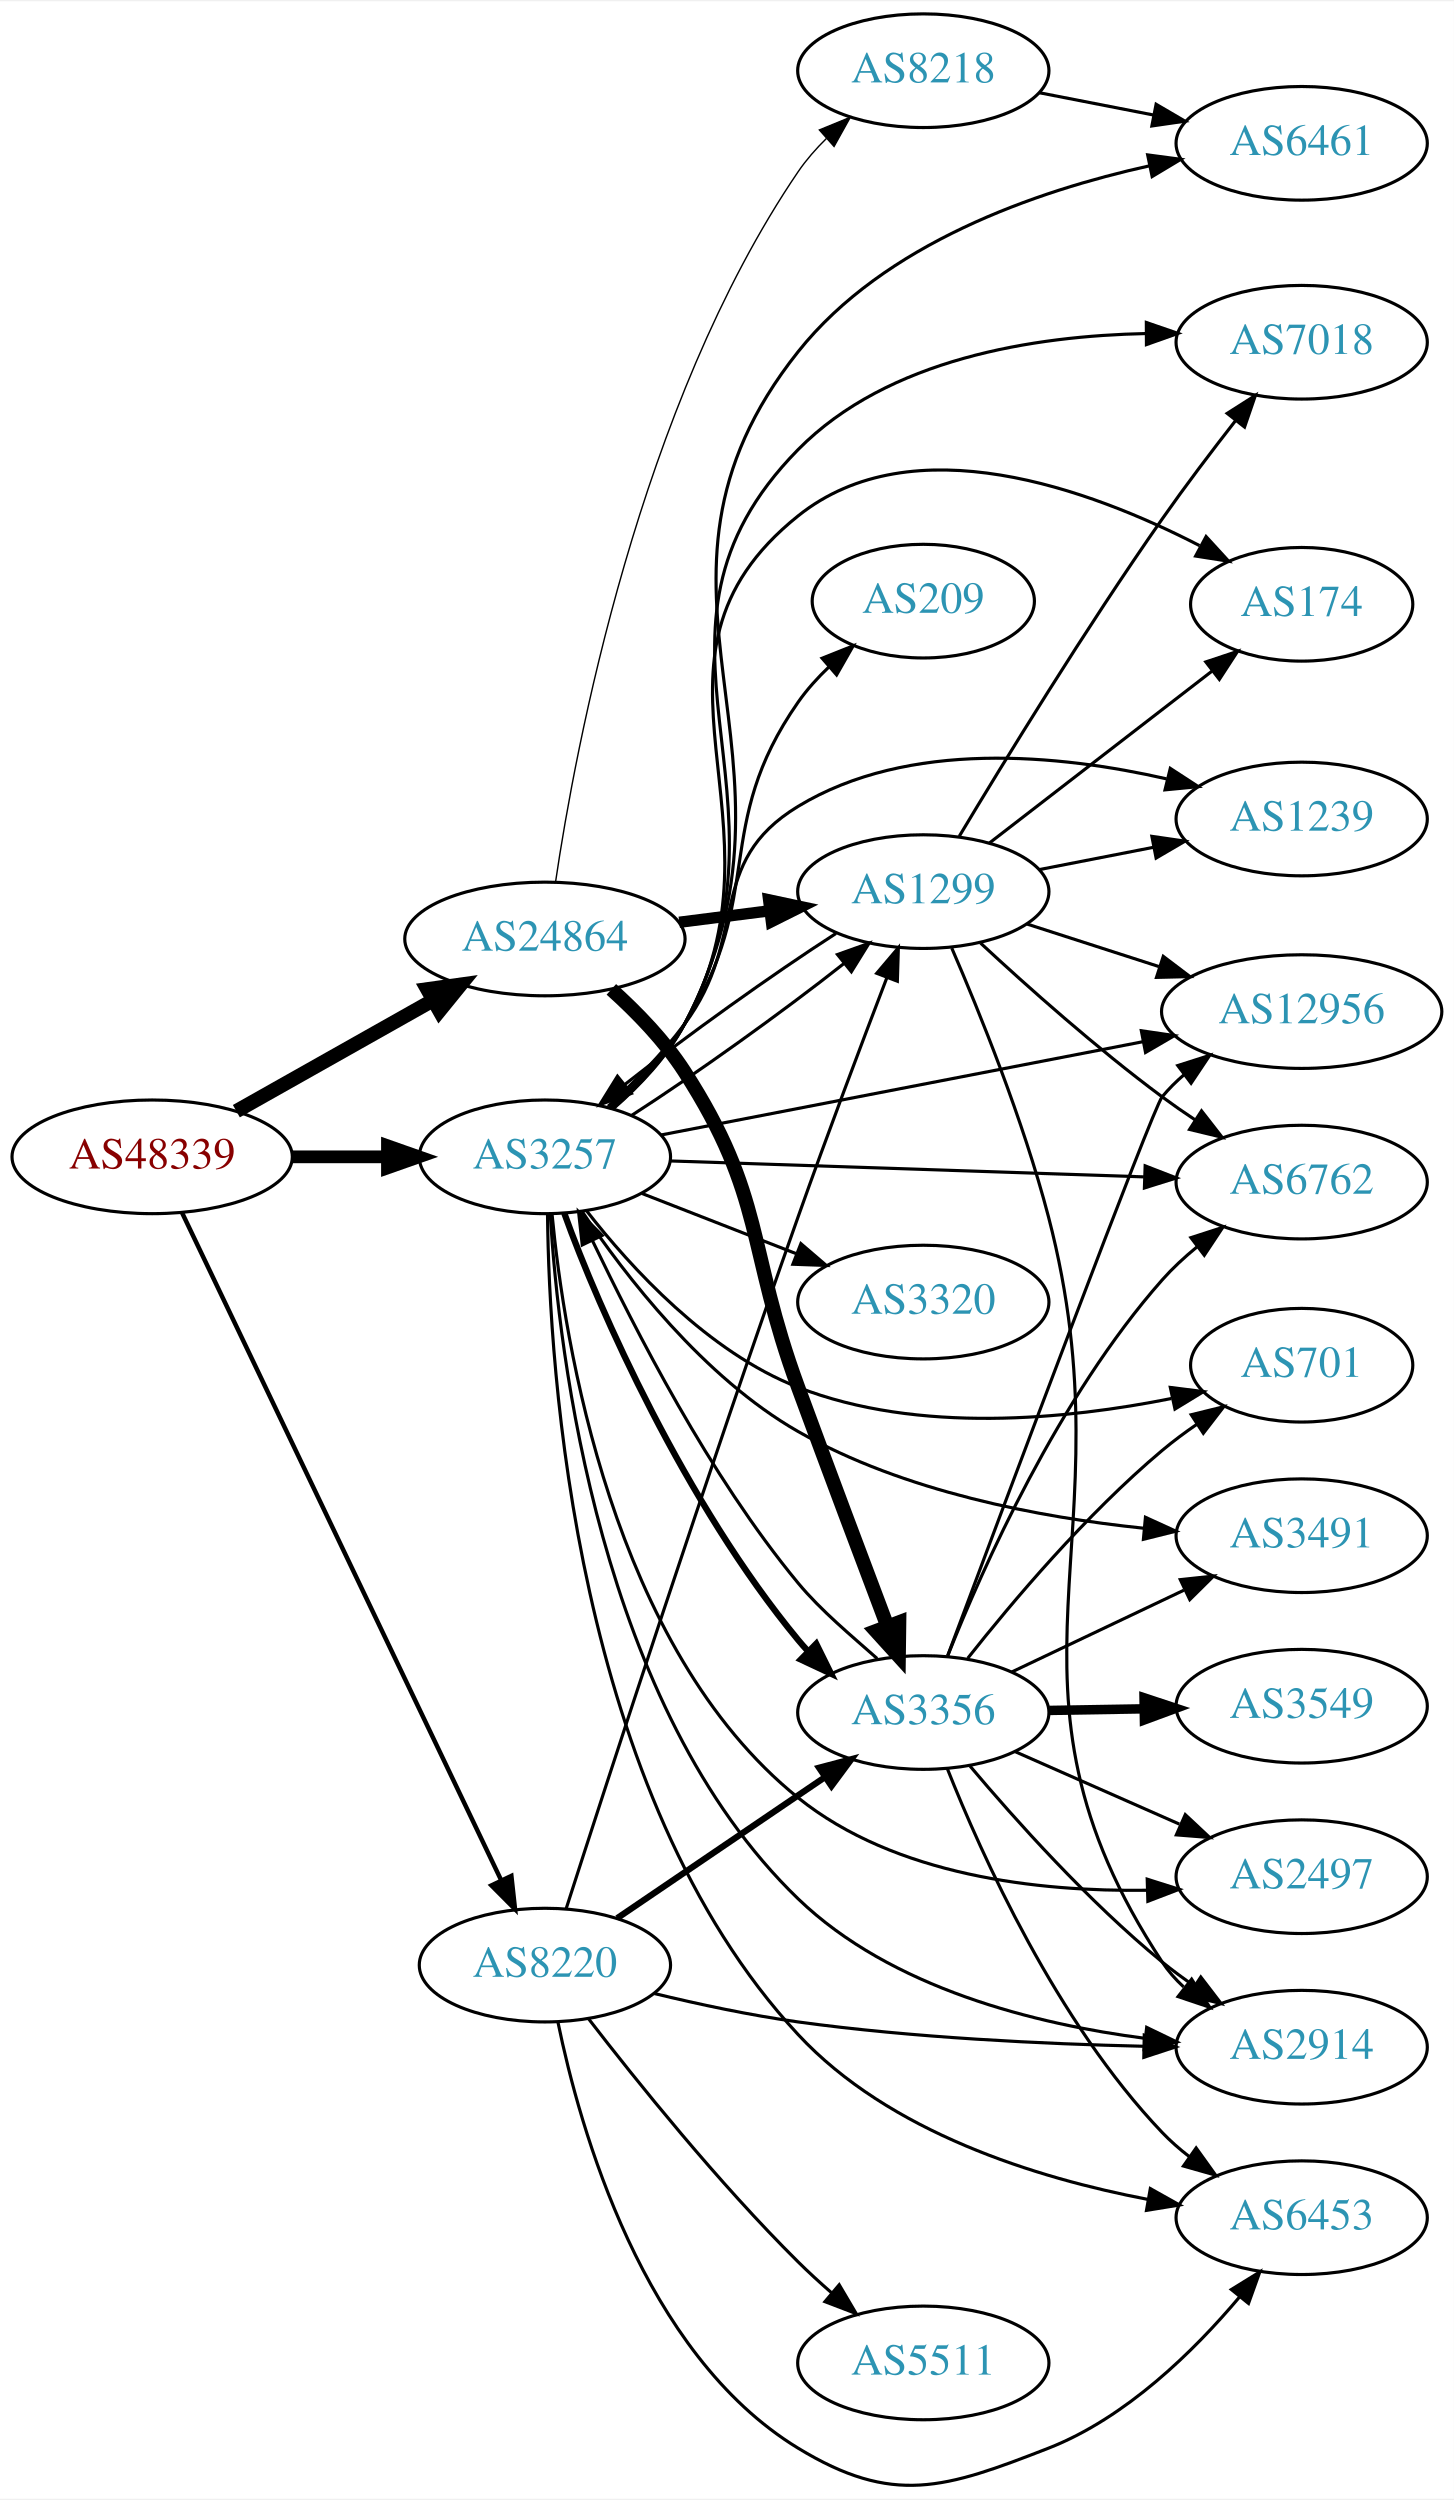
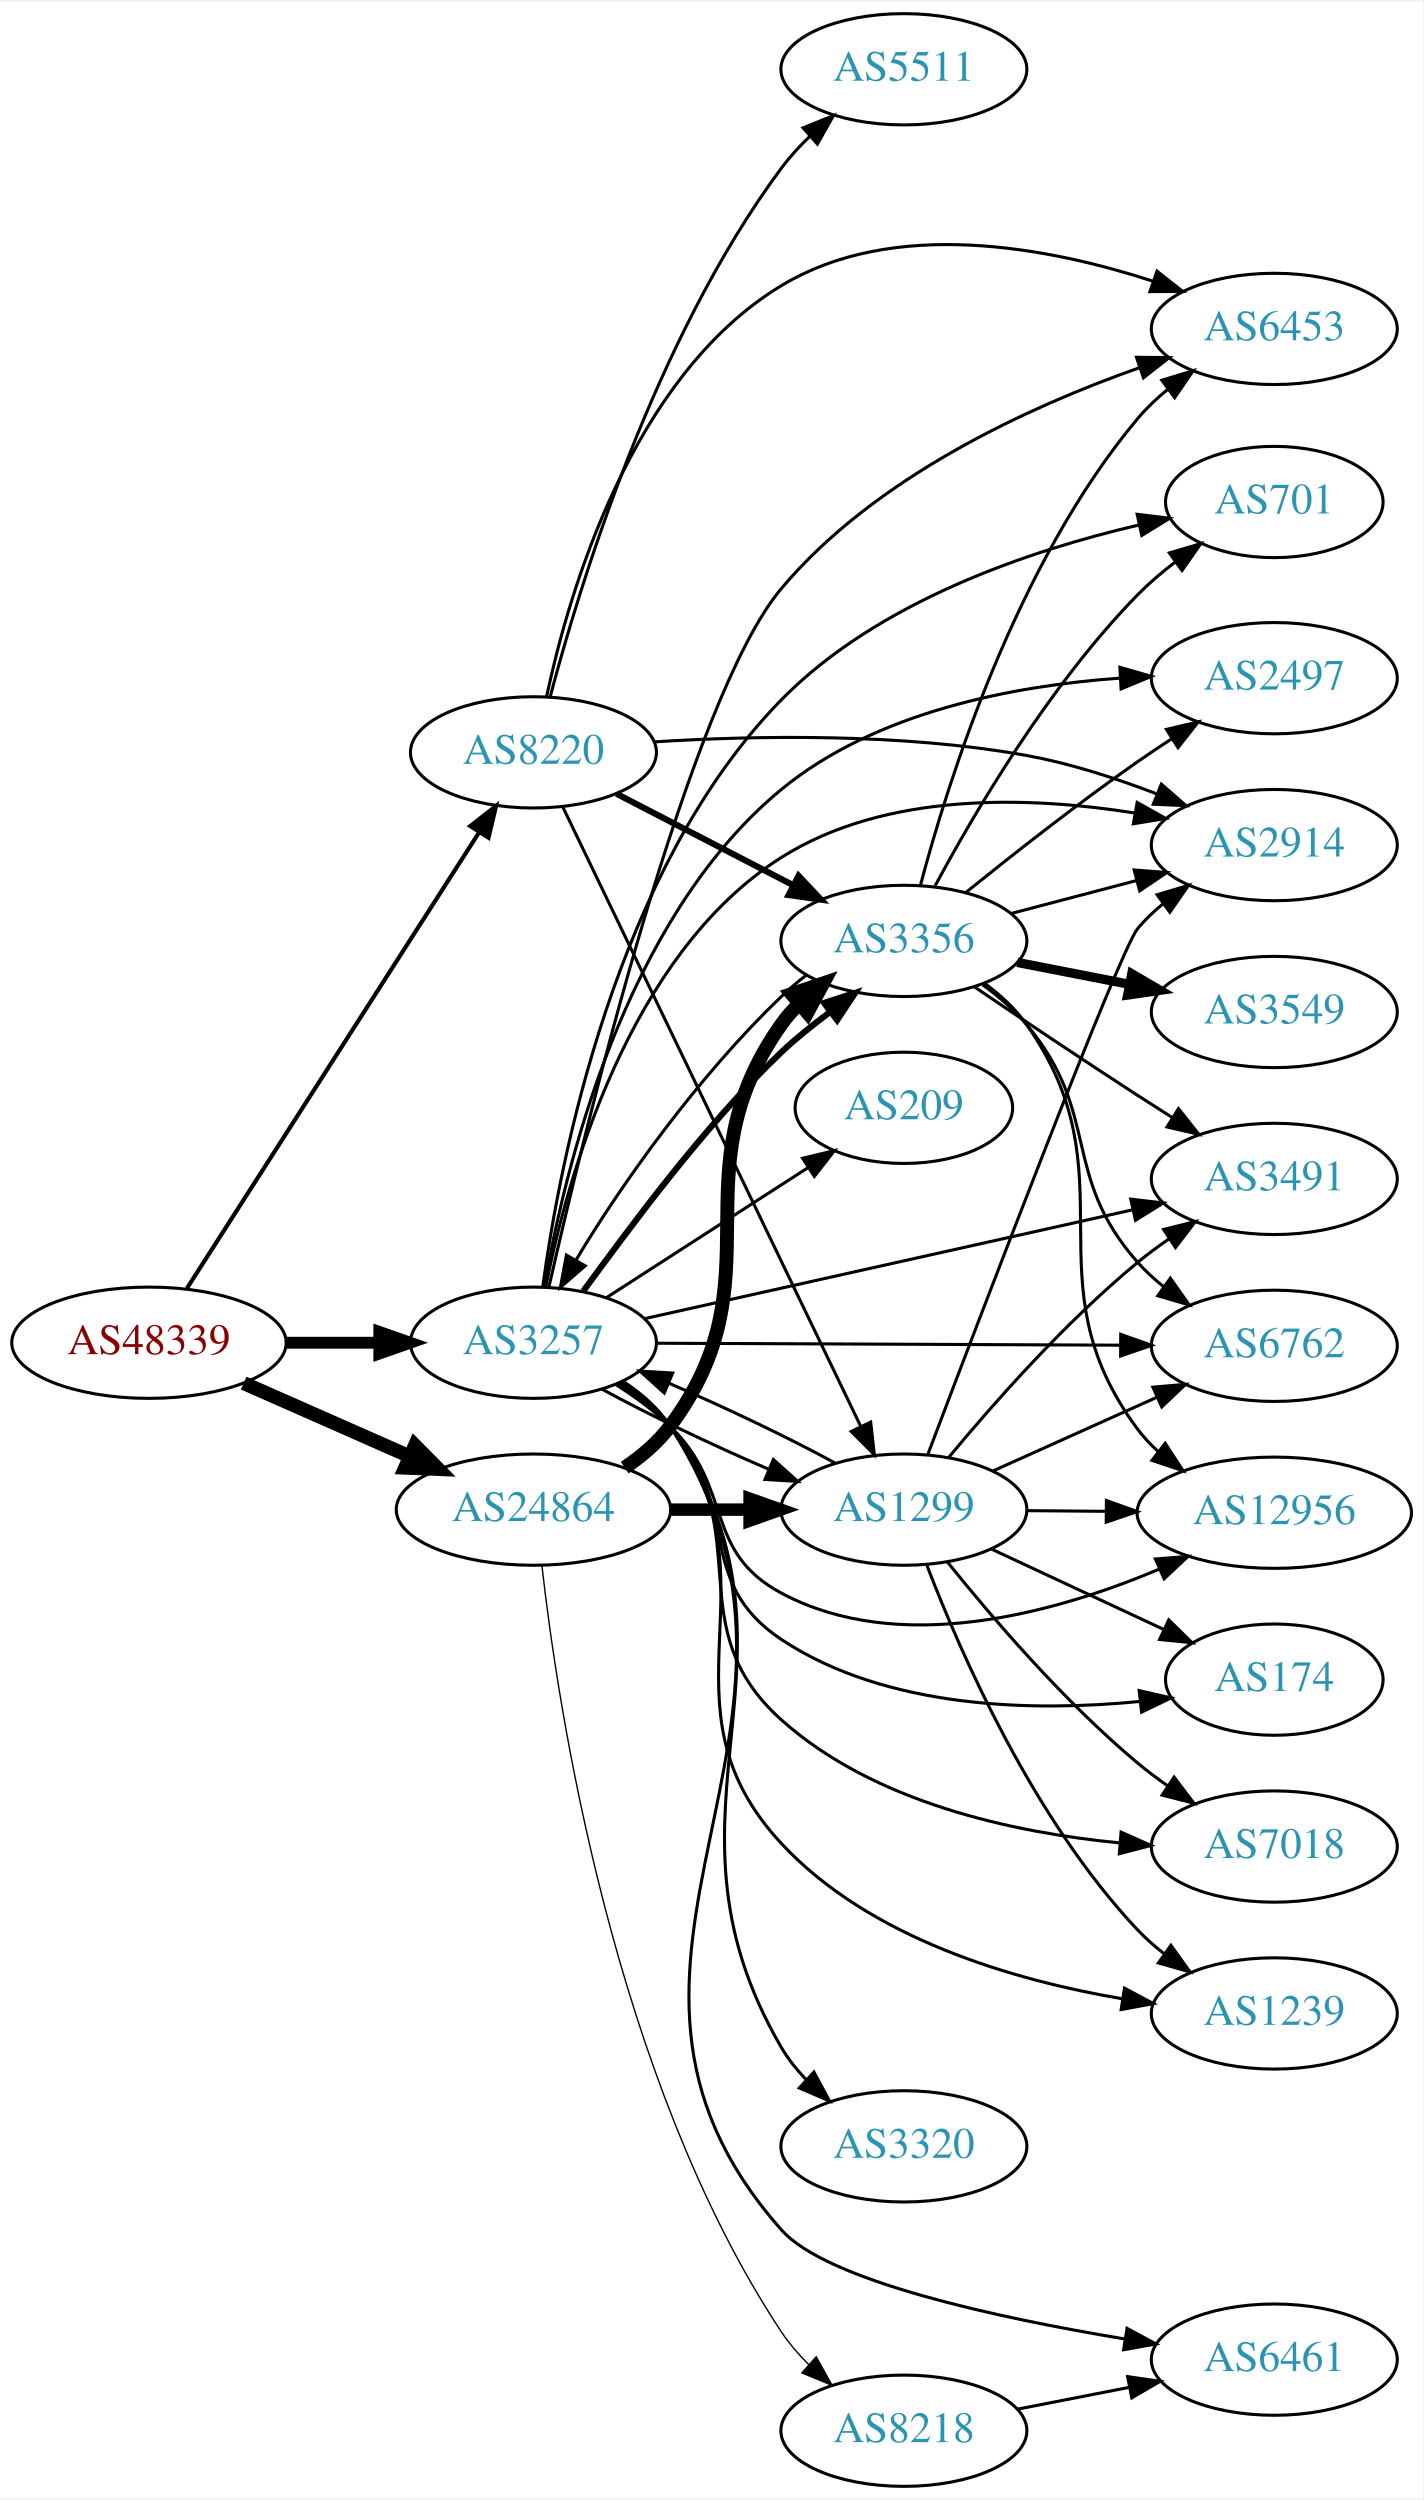
- <svg xmlns="http://www.w3.org/2000/svg" xmlns:xlink="http://www.w3.org/1999/xlink" width="460pt" height="791pt" viewBox="0.00 0.00 460.47 791.02">
-   <g id="graph0" class="graph" transform="scale(1 1) rotate(0) translate(4 787.02)">
-     <polygon fill="white" stroke="none" points="-4,4 -4,-787.02 456.469,-787.02 456.469,4 -4,4" />
+ <svg xmlns="http://www.w3.org/2000/svg" xmlns:xlink="http://www.w3.org/1999/xlink" width="460pt" height="808pt" viewBox="0.00 0.00 460.47 808.00">
+   <g id="graph0" class="graph" transform="scale(1 1) rotate(0) translate(4 804)">
+     <polygon fill="white" stroke="none" points="-4,4 -4,-804 456.469,-804 456.469,4 -4,4" />
    <g id="node1" class="node">
      <g id="a_node1">
        <a xlink:href="/asn/48339" xlink:title="AS48339 ~ Raiffeisen Rechenzentrum GmbH [AT]">
-           <ellipse fill="#ffffff" stroke="black" cx="44.196" cy="-421.02" rx="44.393" ry="18" />
-           <text text-anchor="middle" x="44.196" y="-417.32" font-family="Times,serif" font-size="14.00" fill="#880000">AS48339</text>
+           <ellipse fill="#ffffff" stroke="black" cx="44.196" cy="-370" rx="44.393" ry="18" />
+           <text text-anchor="middle" x="44.196" y="-366.3" font-family="Times,serif" font-size="14.00" fill="#880000">AS48339</text>
        </a>
      </g>
    </g>
    <g id="node2" class="node">
      <g id="a_node2">
        <a xlink:href="/asn/3257" xlink:title="AS3257 ~ GTT [DE]">
-           <ellipse fill="#ffffff" stroke="black" cx="168.588" cy="-421.02" rx="39.794" ry="18" />
-           <text text-anchor="middle" x="168.588" y="-417.32" font-family="Times,serif" font-size="14.00" fill="#2c94b3">AS3257</text>
+           <ellipse fill="#ffffff" stroke="black" cx="168.588" cy="-370" rx="39.794" ry="18" />
+           <text text-anchor="middle" x="168.588" y="-366.3" font-family="Times,serif" font-size="14.00" fill="#2c94b3">AS3257</text>
        </a>
      </g>
    </g>
    <g id="edge1" class="edge">
-       <path fill="none" stroke="black" stroke-width="4.026" d="M88.692,-421.02C98.381,-421.02 108.717,-421.02 118.61,-421.02" />
-       <polygon fill="black" stroke="black" stroke-width="4.026" points="118.713,-424.544 128.713,-421.02 118.713,-417.497 118.713,-424.544" />
+       <path fill="none" stroke="black" stroke-width="3.825" d="M88.692,-370C98.381,-370 108.717,-370 118.61,-370" />
+       <polygon fill="black" stroke="black" stroke-width="3.825" points="118.713,-373.5 128.713,-370 118.713,-366.5 118.713,-373.5" />
    </g>
    <g id="node3" class="node">
      <g id="a_node3">
        <a xlink:href="/asn/8220" xlink:title="AS8220 ~ COLT [GB]">
-           <ellipse fill="#ffffff" stroke="black" cx="168.588" cy="-165.02" rx="39.794" ry="18" />
-           <text text-anchor="middle" x="168.588" y="-161.32" font-family="Times,serif" font-size="14.00" fill="#2c94b3">AS8220</text>
+           <ellipse fill="#ffffff" stroke="black" cx="168.588" cy="-561" rx="39.794" ry="18" />
+           <text text-anchor="middle" x="168.588" y="-557.3" font-family="Times,serif" font-size="14.00" fill="#2c94b3">AS8220</text>
        </a>
      </g>
    </g>
    <g id="edge2" class="edge">
-       <path fill="none" stroke="black" stroke-width="1.421" d="M53.609,-403.424C74.658,-359.398 129.706,-244.256 154.796,-191.778" />
-       <polygon fill="black" stroke="black" stroke-width="1.421" points="157.961,-193.271 159.117,-182.739 151.646,-190.252 157.961,-193.271" />
+       <path fill="none" stroke="black" stroke-width="1.35" d="M56.491,-387.626C78.132,-421.398 125.532,-495.369 150.857,-534.89" />
+       <polygon fill="black" stroke="black" stroke-width="1.35" points="148.155,-537.161 156.497,-543.692 154.049,-533.384 148.155,-537.161" />
    </g>
    <g id="node4" class="node">
      <g id="a_node4">
        <a xlink:href="/asn/24864" xlink:title="AS24864 ~ Raiffeisen Informatik GmbH [AT]">
-           <ellipse fill="#ffffff" stroke="black" cx="168.588" cy="-490.02" rx="44.393" ry="18" />
-           <text text-anchor="middle" x="168.588" y="-486.32" font-family="Times,serif" font-size="14.00" fill="#2c94b3">AS24864</text>
+           <ellipse fill="#ffffff" stroke="black" cx="168.588" cy="-316" rx="44.393" ry="18" />
+           <text text-anchor="middle" x="168.588" y="-312.3" font-family="Times,serif" font-size="14.00" fill="#2c94b3">AS24864</text>
        </a>
      </g>
    </g>
    <g id="edge3" class="edge">
-       <path fill="none" stroke="black" stroke-width="4.5" d="M70.853,-435.485C88.968,-445.697 113.44,-459.494 133.237,-470.655" />
-       <polygon fill="black" stroke="black" stroke-width="4.5" points="131.32,-474.094 141.965,-475.575 135.187,-467.234 131.32,-474.094" />
+       <path fill="none" stroke="black" stroke-width="4.5" d="M74.824,-356.928C90.941,-349.817 111.081,-340.931 128.473,-333.258" />
+       <polygon fill="black" stroke="black" stroke-width="4.5" points="130.249,-336.778 137.809,-329.139 127.071,-329.573 130.249,-336.778" />
    </g>
    <g id="node5" class="node">
      <g id="a_node5">
-         <a xlink:href="/asn/174" xlink:title="AS174 ~ Cogent Communications [US]">
-           <ellipse fill="#ffffff" stroke="black" cx="408.273" cy="-596.02" rx="35.194" ry="18" />
-           <text text-anchor="middle" x="408.273" y="-592.32" font-family="Times,serif" font-size="14.00" fill="#2c94b3">AS174</text>
+         <a xlink:href="/asn/2914" xlink:title="AS2914 ~ NTT America, Inc. [US]">
+           <ellipse fill="#ffffff" stroke="black" cx="408.273" cy="-531" rx="39.794" ry="18" />
+           <text text-anchor="middle" x="408.273" y="-527.3" font-family="Times,serif" font-size="14.00" fill="#2c94b3">AS2914</text>
        </a>
      </g>
    </g>
    <g id="edge4" class="edge">
-       <path fill="none" stroke="black" d="M189.789,-436.231C198.086,-443.477 207.068,-452.795 212.784,-463.02 248.56,-527.023 191.56,-578.178 248.784,-624.02 285.062,-653.082 341.119,-632.549 375.929,-614.605" />
-       <polygon fill="black" stroke="black" points="377.994,-617.47 385.15,-609.657 374.683,-611.302 377.994,-617.47" />
+       <path fill="none" stroke="black" d="M172.572,-388.119C179.27,-422.253 199.003,-495.482 248.784,-527 282.61,-548.416 329.162,-546.787 363.059,-541.387" />
+       <polygon fill="black" stroke="black" points="363.902,-544.792 373.144,-539.611 362.689,-537.898 363.902,-544.792" />
    </g>
    <g id="node6" class="node">
      <g id="a_node6">
-         <a xlink:href="/asn/6762" xlink:title="AS6762 ~ TELECOM ITALIA SPARKLE S.p.A. [IT]">
-           <ellipse fill="#ffffff" stroke="black" cx="408.273" cy="-413.02" rx="39.794" ry="18" />
-           <text text-anchor="middle" x="408.273" y="-409.32" font-family="Times,serif" font-size="14.00" fill="#2c94b3">AS6762</text>
+         <a xlink:href="/asn/3491" xlink:title="AS3491 ~ PCCW Global, Inc. [US]">
+           <ellipse fill="#ffffff" stroke="black" cx="408.273" cy="-423" rx="39.794" ry="18" />
+           <text text-anchor="middle" x="408.273" y="-419.3" font-family="Times,serif" font-size="14.00" fill="#2c94b3">AS3491</text>
        </a>
      </g>
    </g>
    <g id="edge5" class="edge">
-       <path fill="none" stroke="black" d="M208.305,-419.717C249.224,-418.34 313.864,-416.164 358.298,-414.669" />
-       <polygon fill="black" stroke="black" points="358.696,-418.157 368.573,-414.323 358.461,-411.161 358.696,-418.157" />
+       <path fill="none" stroke="black" d="M204.404,-377.763C246.242,-387.092 316.524,-402.764 362.398,-412.993" />
+       <polygon fill="black" stroke="black" points="361.842,-416.455 372.364,-415.216 363.366,-409.623 361.842,-416.455" />
    </g>
    <g id="node7" class="node">
      <g id="a_node7">
-         <a xlink:href="/asn/6453" xlink:title="AS6453 ~ TATA COMMUNICATIONS (AMERICA) INC [US]">
-           <ellipse fill="#ffffff" stroke="black" cx="408.273" cy="-85.02" rx="39.794" ry="18" />
-           <text text-anchor="middle" x="408.273" y="-81.32" font-family="Times,serif" font-size="14.00" fill="#2c94b3">AS6453</text>
+         <a xlink:href="/asn/174" xlink:title="AS174 ~ Cogent Communications [US]">
+           <ellipse fill="#ffffff" stroke="black" cx="408.273" cy="-261" rx="35.194" ry="18" />
+           <text text-anchor="middle" x="408.273" y="-257.3" font-family="Times,serif" font-size="14.00" fill="#2c94b3">AS174</text>
        </a>
      </g>
    </g>
    <g id="edge6" class="edge">
-       <path fill="none" stroke="black" d="M169.41,-402.728C169.934,-353.914 178.07,-219.117 248.784,-143.02 277.557,-112.057 324.23,-97.573 359.493,-90.827" />
-       <polygon fill="black" stroke="black" points="360.334,-94.233 369.573,-89.047 359.117,-87.339 360.334,-94.233" />
+       <path fill="none" stroke="black" d="M195.953,-356.626C201.96,-352.778 207.98,-348.193 212.784,-343 236.274,-317.609 219.963,-293.126 248.784,-274 282.869,-251.381 330.592,-250.591 364.748,-253.938" />
+       <polygon fill="black" stroke="black" points="364.55,-257.438 374.882,-255.09 365.341,-250.482 364.55,-257.438" />
    </g>
    <g id="node8" class="node">
      <g id="a_node8">
-         <a xlink:href="/asn/3320" xlink:title="AS3320 ~ DTAG [DE]">
-           <ellipse fill="#ffffff" stroke="black" cx="288.431" cy="-375.02" rx="39.794" ry="18" />
-           <text text-anchor="middle" x="288.431" y="-371.32" font-family="Times,serif" font-size="14.00" fill="#2c94b3">AS3320</text>
+         <a xlink:href="/asn/7018" xlink:title="AS7018 ~ AT&amp;T Services, Inc. [US]">
+           <ellipse fill="#ffffff" stroke="black" cx="408.273" cy="-207" rx="39.794" ry="18" />
+           <text text-anchor="middle" x="408.273" y="-203.3" font-family="Times,serif" font-size="14.00" fill="#2c94b3">AS7018</text>
        </a>
      </g>
    </g>
    <g id="edge7" class="edge">
-       <path fill="none" stroke="black" d="M199.325,-409.413C214.119,-403.638 232.196,-396.581 248.118,-390.366" />
-       <polygon fill="black" stroke="black" points="249.661,-393.521 257.704,-386.624 247.115,-387 249.661,-393.521" />
+       <path fill="none" stroke="black" d="M196.402,-357.017C202.395,-353.157 208.296,-348.469 212.784,-343 241.427,-308.096 215.164,-278.139 248.784,-248 278.607,-221.265 323.622,-211.54 358.067,-208.199" />
+       <polygon fill="black" stroke="black" points="358.707,-211.659 368.389,-207.356 358.137,-204.682 358.707,-211.659" />
    </g>
    <g id="node9" class="node">
      <g id="a_node9">
-         <a xlink:href="/asn/1239" xlink:title="AS1239 ~ Sprint [US]">
-           <ellipse fill="#ffffff" stroke="black" cx="408.273" cy="-528.02" rx="39.794" ry="18" />
-           <text text-anchor="middle" x="408.273" y="-524.32" font-family="Times,serif" font-size="14.00" fill="#2c94b3">AS1239</text>
+         <a xlink:href="/asn/701" xlink:title="AS701 ~ UUNET [US]">
+           <ellipse fill="#ffffff" stroke="black" cx="408.273" cy="-642" rx="35.194" ry="18" />
+           <text text-anchor="middle" x="408.273" y="-638.3" font-family="Times,serif" font-size="14.00" fill="#2c94b3">AS701</text>
        </a>
      </g>
    </g>
    <g id="edge8" class="edge">
-       <path fill="none" stroke="black" d="M188.572,-437.019C196.644,-444.411 205.787,-453.625 212.784,-463.02 233.446,-490.761 219.205,-514.09 248.784,-532.02 283.767,-553.226 331.55,-548.461 365.479,-540.733" />
-       <polygon fill="black" stroke="black" points="366.657,-544.048 375.535,-538.265 364.989,-537.25 366.657,-544.048" />
+       <path fill="none" stroke="black" d="M171.613,-388.176C176.96,-427.86 194.958,-523.087 248.784,-578 279.979,-609.824 329.115,-626.335 364.408,-634.547" />
+       <polygon fill="black" stroke="black" points="363.907,-638.02 374.424,-636.743 365.406,-631.183 363.907,-638.02" />
    </g>
    <g id="node10" class="node">
      <g id="a_node10">
-         <a xlink:href="/asn/3491" xlink:title="AS3491 ~ PCCW Global, Inc. [US]">
-           <ellipse fill="#ffffff" stroke="black" cx="408.273" cy="-301.02" rx="39.794" ry="18" />
-           <text text-anchor="middle" x="408.273" y="-297.32" font-family="Times,serif" font-size="14.00" fill="#2c94b3">AS3491</text>
+         <a xlink:href="/asn/6461" xlink:title="AS6461 ~ Zayo Bandwidth [US]">
+           <ellipse fill="#ffffff" stroke="black" cx="408.273" cy="-41" rx="39.794" ry="18" />
+           <text text-anchor="middle" x="408.273" y="-37.3" font-family="Times,serif" font-size="14.00" fill="#2c94b3">AS6461</text>
        </a>
      </g>
    </g>
    <g id="edge9" class="edge">
-       <path fill="none" stroke="black" d="M180.425,-403.636C193.896,-383.569 218.808,-351.136 248.784,-334.02 282.26,-314.906 325.359,-306.801 358.161,-303.395" />
-       <polygon fill="black" stroke="black" points="358.788,-306.852 368.424,-302.446 358.144,-299.882 358.788,-306.852" />
+       <path fill="none" stroke="black" d="M197.758,-357.389C203.558,-353.557 209.034,-348.789 212.784,-343 276.214,-245.093 171.453,-170.344 248.784,-83 263.44,-66.447 318.663,-54.518 359.826,-47.697" />
+       <polygon fill="black" stroke="black" points="360.636,-51.112 369.956,-46.073 359.528,-44.2 360.636,-51.112" />
    </g>
    <g id="node11" class="node">
      <g id="a_node11">
-         <a xlink:href="/asn/2914" xlink:title="AS2914 ~ NTT America, Inc. [US]">
-           <ellipse fill="#ffffff" stroke="black" cx="408.273" cy="-139.02" rx="39.794" ry="18" />
-           <text text-anchor="middle" x="408.273" y="-135.32" font-family="Times,serif" font-size="14.00" fill="#2c94b3">AS2914</text>
+         <a xlink:href="/asn/209" xlink:title="AS209 ~ CenturyLink Communications, LLC [US]">
+           <ellipse fill="#ffffff" stroke="black" cx="288.431" cy="-446" rx="35.194" ry="18" />
+           <text text-anchor="middle" x="288.431" y="-442.3" font-family="Times,serif" font-size="14.00" fill="#2c94b3">AS209</text>
        </a>
      </g>
    </g>
    <g id="edge10" class="edge">
-       <path fill="none" stroke="black" d="M170.275,-402.773C172.931,-358.902 185.859,-246.674 248.784,-186.02 278.217,-157.65 323.963,-146.3 358.756,-141.813" />
-       <polygon fill="black" stroke="black" points="359.176,-145.288 368.714,-140.675 358.381,-138.333 359.176,-145.288" />
+       <path fill="none" stroke="black" d="M192.309,-384.654C210.836,-396.602 237.159,-413.579 257.42,-426.645" />
+       <polygon fill="black" stroke="black" points="255.67,-429.681 265.971,-432.16 259.464,-423.799 255.67,-429.681" />
    </g>
    <g id="node12" class="node">
      <g id="a_node12">
        <a xlink:href="/asn/2497" xlink:title="AS2497 ~ Internet Initiative Japan Inc. [JP]">
-           <ellipse fill="#ffffff" stroke="black" cx="408.273" cy="-193.02" rx="39.794" ry="18" />
-           <text text-anchor="middle" x="408.273" y="-189.32" font-family="Times,serif" font-size="14.00" fill="#2c94b3">AS2497</text>
+           <ellipse fill="#ffffff" stroke="black" cx="408.273" cy="-585" rx="39.794" ry="18" />
+           <text text-anchor="middle" x="408.273" y="-581.3" font-family="Times,serif" font-size="14.00" fill="#2c94b3">AS2497</text>
        </a>
      </g>
    </g>
    <g id="edge11" class="edge">
-       <path fill="none" stroke="black" d="M170.838,-402.938C174.659,-362.675 189.841,-265.456 248.784,-218.02 279.563,-193.251 324.883,-188.254 359.186,-188.723" />
-       <polygon fill="black" stroke="black" points="359.35,-192.229 369.449,-189.028 359.558,-185.232 359.35,-192.229" />
+       <path fill="none" stroke="black" d="M172.174,-388.191C178.356,-424.649 197.496,-506.773 248.784,-549 279.383,-574.193 324.12,-582.577 358.267,-585.014" />
+       <polygon fill="black" stroke="black" points="358.316,-588.523 368.497,-585.592 358.71,-581.534 358.316,-588.523" />
    </g>
    <g id="node13" class="node">
      <g id="a_node13">
-         <a xlink:href="/asn/6461" xlink:title="AS6461 ~ Zayo Bandwidth [US]">
-           <ellipse fill="#ffffff" stroke="black" cx="408.273" cy="-742.02" rx="39.794" ry="18" />
-           <text text-anchor="middle" x="408.273" y="-738.32" font-family="Times,serif" font-size="14.00" fill="#2c94b3">AS6461</text>
+         <a xlink:href="/asn/6453" xlink:title="AS6453 ~ TATA COMMUNICATIONS (AMERICA) INC [US]">
+           <ellipse fill="#ffffff" stroke="black" cx="408.273" cy="-698" rx="39.794" ry="18" />
+           <text text-anchor="middle" x="408.273" y="-694.3" font-family="Times,serif" font-size="14.00" fill="#2c94b3">AS6453</text>
        </a>
      </g>
    </g>
    <g id="edge12" class="edge">
-       <path fill="none" stroke="black" d="M190.494,-436.48C198.709,-443.646 207.436,-452.833 212.784,-463.02 257.412,-548.027 189.027,-600.875 248.784,-676.02 276.001,-710.245 324.073,-726.919 360.159,-734.917" />
-       <polygon fill="black" stroke="black" points="359.491,-738.353 369.992,-736.951 360.908,-731.498 359.491,-738.353" />
+       <path fill="none" stroke="black" d="M173.589,-388.05C185.007,-438.284 218.85,-578.363 248.784,-614 279.084,-650.073 328.918,-672.845 364.618,-685.44" />
+       <polygon fill="black" stroke="black" points="363.69,-688.821 374.285,-688.725 365.943,-682.193 363.69,-688.821" />
    </g>
    <g id="node14" class="node">
      <g id="a_node14">
-         <a xlink:href="/asn/7018" xlink:title="AS7018 ~ AT&amp;T Services, Inc. [US]">
-           <ellipse fill="#ffffff" stroke="black" cx="408.273" cy="-679.02" rx="39.794" ry="18" />
-           <text text-anchor="middle" x="408.273" y="-675.32" font-family="Times,serif" font-size="14.00" fill="#2c94b3">AS7018</text>
+         <a xlink:href="/asn/3320" xlink:title="AS3320 ~ DTAG [DE]">
+           <ellipse fill="#ffffff" stroke="black" cx="288.431" cy="-110" rx="39.794" ry="18" />
+           <text text-anchor="middle" x="288.431" y="-106.3" font-family="Times,serif" font-size="14.00" fill="#2c94b3">AS3320</text>
        </a>
      </g>
    </g>
    <g id="edge13" class="edge">
-       <path fill="none" stroke="black" d="M190.356,-436.554C198.548,-443.732 207.295,-452.909 212.784,-463.02 252.125,-535.487 190.949,-586.249 248.784,-645.02 277.17,-673.865 323.676,-681.032 358.987,-681.774" />
-       <polygon fill="black" stroke="black" points="359.073,-685.274 369.089,-681.82 359.105,-678.274 359.073,-685.274" />
+       <path fill="none" stroke="black" d="M197.592,-357.279C203.4,-353.452 208.92,-348.714 212.784,-343 263.63,-267.826 203.045,-220.386 248.784,-142 250.957,-138.276 253.735,-134.795 256.802,-131.604" />
+       <polygon fill="black" stroke="black" points="259.327,-134.038 264.336,-124.702 254.598,-128.876 259.327,-134.038" />
    </g>
    <g id="node15" class="node">
      <g id="a_node15">
-         <a xlink:href="/asn/12956" xlink:title="AS12956 ~ TELXIUS [ES]">
-           <ellipse fill="#ffffff" stroke="black" cx="408.273" cy="-467.02" rx="44.393" ry="18" />
-           <text text-anchor="middle" x="408.273" y="-463.32" font-family="Times,serif" font-size="14.00" fill="#2c94b3">AS12956</text>
+         <a xlink:href="/asn/6762" xlink:title="AS6762 ~ TELECOM ITALIA SPARKLE S.p.A. [IT]">
+           <ellipse fill="#ffffff" stroke="black" cx="408.273" cy="-369" rx="39.794" ry="18" />
+           <text text-anchor="middle" x="408.273" y="-365.3" font-family="Times,serif" font-size="14.00" fill="#2c94b3">AS6762</text>
        </a>
      </g>
    </g>
    <g id="edge14" class="edge">
-       <path fill="none" stroke="black" d="M205.429,-427.957C246.061,-435.82 312.546,-448.687 358.03,-457.49" />
-       <polygon fill="black" stroke="black" points="357.486,-460.95 367.969,-459.414 358.816,-454.077 357.486,-460.95" />
+       <path fill="none" stroke="black" d="M208.305,-369.837C249.224,-369.665 313.864,-369.393 358.298,-369.206" />
+       <polygon fill="black" stroke="black" points="358.588,-372.705 368.573,-369.163 358.558,-365.705 358.588,-372.705" />
    </g>
    <g id="node16" class="node">
      <g id="a_node16">
-         <a xlink:href="/asn/209" xlink:title="AS209 ~ CenturyLink Communications, LLC [US]">
-           <ellipse fill="#ffffff" stroke="black" cx="288.431" cy="-597.02" rx="35.194" ry="18" />
-           <text text-anchor="middle" x="288.431" y="-593.32" font-family="Times,serif" font-size="14.00" fill="#2c94b3">AS209</text>
+         <a xlink:href="/asn/3356" xlink:title="AS3356 ~ Level 3 Parent, LLC [US]">
+           <ellipse fill="#ffffff" stroke="black" cx="288.431" cy="-500" rx="39.794" ry="18" />
+           <text text-anchor="middle" x="288.431" y="-496.3" font-family="Times,serif" font-size="14.00" fill="#2c94b3">AS3356</text>
        </a>
      </g>
    </g>
    <g id="edge15" class="edge">
-       <path fill="none" stroke="black" d="M189.22,-436.572C197.411,-443.881 206.469,-453.153 212.784,-463.02 238.701,-503.51 221.274,-525.596 248.784,-565.02 251.566,-569.007 254.972,-572.777 258.598,-576.234" />
-       <polygon fill="black" stroke="black" points="256.376,-578.941 266.219,-582.862 260.97,-573.659 256.376,-578.941" />
+       <path fill="none" stroke="black" stroke-width="2" d="M184.753,-386.781C199.498,-406.762 223.341,-439.693 248.784,-464 253.522,-468.527 259.077,-472.863 264.474,-476.96" />
+       <polygon fill="black" stroke="black" stroke-width="2" points="262.604,-479.935 272.685,-483.195 266.837,-474.36 262.604,-479.935" />
    </g>
    <g id="node17" class="node">
      <g id="a_node17">
-         <a xlink:href="/asn/701" xlink:title="AS701 ~ UUNET [US]">
-           <ellipse fill="#ffffff" stroke="black" cx="408.273" cy="-355.02" rx="35.194" ry="18" />
-           <text text-anchor="middle" x="408.273" y="-351.32" font-family="Times,serif" font-size="14.00" fill="#2c94b3">AS701</text>
+         <a xlink:href="/asn/1239" xlink:title="AS1239 ~ Sprint [US]">
+           <ellipse fill="#ffffff" stroke="black" cx="408.273" cy="-153" rx="39.794" ry="18" />
+           <text text-anchor="middle" x="408.273" y="-149.3" font-family="Times,serif" font-size="14.00" fill="#2c94b3">AS1239</text>
        </a>
      </g>
    </g>
    <g id="edge16" class="edge">
-       <path fill="none" stroke="black" d="M181.854,-403.836C195.751,-385.999 220.219,-359.177 248.784,-348.02 286.865,-333.147 334.069,-337.875 367.014,-344.474" />
-       <polygon fill="black" stroke="black" points="366.667,-347.979 377.18,-346.66 368.139,-341.136 366.667,-347.979" />
+       <path fill="none" stroke="black" d="M196.804,-357.331C202.785,-353.461 208.58,-348.69 212.784,-343 249.688,-293.059 206.516,-253.491 248.784,-208 277.293,-177.317 323.784,-163.75 359.059,-157.752" />
+       <polygon fill="black" stroke="black" points="359.803,-161.179 369.149,-156.188 358.731,-154.261 359.803,-161.179" />
    </g>
    <g id="node18" class="node">
      <g id="a_node18">
-         <a xlink:href="/asn/3356" xlink:title="AS3356 ~ Level 3 Parent, LLC [US]">
-           <ellipse fill="#ffffff" stroke="black" cx="288.431" cy="-245.02" rx="39.794" ry="18" />
-           <text text-anchor="middle" x="288.431" y="-241.32" font-family="Times,serif" font-size="14.00" fill="#2c94b3">AS3356</text>
+         <a xlink:href="/asn/12956" xlink:title="AS12956 ~ TELXIUS [ES]">
+           <ellipse fill="#ffffff" stroke="black" cx="408.273" cy="-315" rx="44.393" ry="18" />
+           <text text-anchor="middle" x="408.273" y="-311.3" font-family="Times,serif" font-size="14.00" fill="#2c94b3">AS12956</text>
        </a>
      </g>
    </g>
    <g id="edge17" class="edge">
-       <path fill="none" stroke="black" stroke-width="2" d="M174.727,-403.139C185.655,-372.631 213.144,-311.114 248.784,-268.02 249.756,-266.846 250.775,-265.682 251.831,-264.536" />
-       <polygon fill="black" stroke="black" stroke-width="2" points="254.518,-266.804 259.216,-257.308 249.621,-261.802 254.518,-266.804" />
+       <path fill="none" stroke="black" d="M195.117,-356.538C201.28,-352.638 207.582,-348.052 212.784,-343 233.478,-322.906 223.353,-302.61 248.784,-289 287.046,-268.523 337.364,-282.554 370.937,-296.703" />
+       <polygon fill="black" stroke="black" points="369.8,-300.027 380.362,-300.863 372.627,-293.623 369.8,-300.027" />
    </g>
    <g id="node19" class="node">
      <g id="a_node19">
        <a xlink:href="/asn/1299" xlink:title="AS1299 ~ Telia Carrier [EU]">
-           <ellipse fill="#ffffff" stroke="black" cx="288.431" cy="-505.02" rx="39.794" ry="18" />
-           <text text-anchor="middle" x="288.431" y="-501.32" font-family="Times,serif" font-size="14.00" fill="#2c94b3">AS1299</text>
+           <ellipse fill="#ffffff" stroke="black" cx="288.431" cy="-316" rx="39.794" ry="18" />
+           <text text-anchor="middle" x="288.431" y="-312.3" font-family="Times,serif" font-size="14.00" fill="#2c94b3">AS1299</text>
        </a>
      </g>
    </g>
    <g id="edge18" class="edge">
-       <path fill="none" stroke="black" d="M196.034,-434.131C216.223,-447.119 243.807,-466.841 263.377,-482.31" />
-       <polygon fill="black" stroke="black" points="261.249,-485.09 271.229,-488.647 265.646,-479.643 261.249,-485.09" />
-     </g>
-     <g id="edge31" class="edge">
-       <path fill="none" stroke="black" d="M172.71,-146.973C179.602,-113.378 199.596,-41.947 248.784,-12.02 278.891,6.297 295.251,0.801 328.077,-12.02 352.626,-21.608 374.148,-42.765 388.536,-59.846" />
-       <polygon fill="black" stroke="black" points="385.994,-62.268 395.008,-67.836 391.433,-57.862 385.994,-62.268" />
+       <path fill="none" stroke="black" d="M190.656,-355.03C205.652,-346.818 226.321,-336.946 244.708,-329.059" />
+       <polygon fill="black" stroke="black" points="246.202,-332.228 254.073,-325.136 243.497,-325.772 246.202,-332.228" />
+     </g>
+     <g id="edge32" class="edge">
+       <path fill="none" stroke="black" d="M207.713,-564.4C240.028,-566.418 287.46,-567.335 328.077,-560 342.2,-557.45 357.118,-552.601 370.152,-547.588" />
+       <polygon fill="black" stroke="black" points="371.728,-550.727 379.707,-543.758 369.123,-544.23 371.728,-550.727" />
+     </g>
+     <g id="edge28" class="edge">
+       <path fill="none" stroke="black" d="M172.844,-579.079C179.919,-612.357 200.149,-682.59 248.784,-712 285.142,-733.986 335.026,-724.497 369.056,-713.42" />
+       <polygon fill="black" stroke="black" points="370.325,-716.685 378.642,-710.121 368.047,-710.065 370.325,-716.685" />
+     </g>
+     <g id="edge30" class="edge">
+       <path fill="none" stroke="black" stroke-width="2" d="M195.449,-547.613C212.258,-538.913 234.373,-527.465 252.706,-517.975" />
+       <polygon fill="black" stroke="black" stroke-width="2" points="254.358,-521.061 261.63,-513.355 251.14,-514.844 254.358,-521.061" />
    </g>
    <g id="edge29" class="edge">
-       <path fill="none" stroke="black" d="M203.266,-156.013C217.247,-152.628 233.699,-149.099 248.784,-147.02 285.197,-142.002 326.704,-140.041 358.104,-139.315" />
-       <polygon fill="black" stroke="black" points="358.414,-142.809 368.343,-139.113 358.276,-135.811 358.414,-142.809" />
-     </g>
-     <g id="edge28" class="edge">
-       <path fill="none" stroke="black" stroke-width="2" d="M191.477,-179.88C209.998,-192.453 236.728,-210.599 257.274,-224.548" />
-       <polygon fill="black" stroke="black" stroke-width="2" points="255.419,-227.519 265.659,-230.24 259.351,-221.728 255.419,-227.519" />
-     </g>
-     <g id="edge32" class="edge">
-       <path fill="none" stroke="black" d="M175.328,-182.935C188.082,-222.576 219.935,-320.653 248.784,-402.02 257.944,-427.855 268.98,-457.094 276.909,-477.802" />
-       <polygon fill="black" stroke="black" points="273.677,-479.149 280.53,-487.23 280.212,-476.639 273.677,-479.149" />
+       <path fill="none" stroke="black" d="M178.063,-543.38C198.398,-501.104 250.067,-393.682 274.391,-343.11" />
+       <polygon fill="black" stroke="black" points="277.694,-344.318 278.874,-333.789 271.386,-341.284 277.694,-344.318" />
    </g>
    <g id="node21" class="node">
      <g id="a_node21">
        <a xlink:href="/asn/5511" xlink:title="AS5511 ~ Orange S.A. [FR]">
-           <ellipse fill="#ffffff" stroke="black" cx="288.431" cy="-39.02" rx="39.794" ry="18" />
-           <text text-anchor="middle" x="288.431" y="-35.32" font-family="Times,serif" font-size="14.00" fill="#2c94b3">AS5511</text>
-         </a>
-       </g>
-     </g>
-     <g id="edge30" class="edge">
-       <path fill="none" stroke="black" d="M182.473,-147.934C197.486,-128.469 223.478,-96.112 248.784,-71.02 252.074,-67.758 255.666,-64.47 259.291,-61.308" />
-       <polygon fill="black" stroke="black" points="261.797,-63.773 267.177,-54.645 257.28,-58.425 261.797,-63.773" />
+           <ellipse fill="#ffffff" stroke="black" cx="288.431" cy="-782" rx="39.794" ry="18" />
+           <text text-anchor="middle" x="288.431" y="-778.3" font-family="Times,serif" font-size="14.00" fill="#2c94b3">AS5511</text>
+         </a>
+       </g>
+     </g>
+     <g id="edge31" class="edge">
+       <path fill="none" stroke="black" d="M173.969,-578.858C183.267,-614.194 207.571,-694.415 248.784,-750 251.484,-753.641 254.682,-757.124 258.066,-760.362" />
+       <polygon fill="black" stroke="black" points="255.825,-763.052 265.645,-767.028 260.448,-757.796 255.825,-763.052" />
+     </g>
+     <g id="edge33" class="edge">
+       <path fill="none" stroke="black" stroke-width="4.5" d="M198.108,-329.584C203.609,-333.287 208.87,-337.755 212.784,-343 248.643,-391.046 214.167,-424.052 248.784,-473 250.468,-475.381 252.431,-477.621 254.564,-479.715" />
+       <polygon fill="black" stroke="black" stroke-width="4.5" points="252.128,-482.812 262.307,-486.258 257.21,-476.797 252.128,-482.812" />
    </g>
    <g id="edge34" class="edge">
-       <path fill="none" stroke="black" stroke-width="4.5" d="M189.63,-474.057C197.699,-466.806 206.551,-457.692 212.784,-448.02 238.374,-408.315 232.487,-392.357 248.784,-348.02 258.241,-322.293 269.241,-293.041 277.081,-272.301" />
-       <polygon fill="black" stroke="black" stroke-width="4.5" points="280.799,-273.603 280.656,-262.857 273.433,-270.815 280.799,-273.603" />
-     </g>
-     <g id="edge33" class="edge">
-       <path fill="none" stroke="black" stroke-width="3.6" d="M211.135,-495.309C220.381,-496.486 230.254,-497.742 239.725,-498.948" />
-       <polygon fill="black" stroke="black" stroke-width="3.6" points="239.435,-502.439 249.797,-500.23 240.319,-495.495 239.435,-502.439" />
+       <path fill="none" stroke="black" stroke-width="4.05" d="M212.799,-316C221.112,-316 229.875,-316 238.357,-316" />
+       <polygon fill="black" stroke="black" stroke-width="4.05" points="238.516,-319.544 248.516,-316 238.516,-312.456 238.516,-319.544" />
    </g>
    <g id="node22" class="node">
      <g id="a_node22">
        <a xlink:href="/asn/8218" xlink:title="AS8218 ~ legacy Neotelecoms [FR]">
-           <ellipse fill="#ffffff" stroke="black" cx="288.431" cy="-765.02" rx="39.794" ry="18" />
-           <text text-anchor="middle" x="288.431" y="-761.32" font-family="Times,serif" font-size="14.00" fill="#2c94b3">AS8218</text>
+           <ellipse fill="#ffffff" stroke="black" cx="288.431" cy="-18" rx="39.794" ry="18" />
+           <text text-anchor="middle" x="288.431" y="-14.3" font-family="Times,serif" font-size="14.00" fill="#2c94b3">AS8218</text>
        </a>
      </g>
    </g>
    <g id="edge35" class="edge">
-       <path fill="none" stroke="black" stroke-width="0.45" d="M171.946,-508.002C178.214,-550.454 198.388,-658.9 248.784,-733.02 251.333,-736.768 254.442,-740.315 257.778,-743.587" />
-       <polygon fill="black" stroke="black" stroke-width="0.45" points="255.515,-746.258 265.316,-750.283 260.164,-741.025 255.515,-746.258" />
+       <path fill="none" stroke="black" stroke-width="0.45" d="M171.315,-298.015C176.379,-252.81 194.431,-132.189 248.784,-50 251.284,-46.219 254.365,-42.654 257.686,-39.372" />
+       <polygon fill="black" stroke="black" stroke-width="0.45" points="260.073,-41.933 265.21,-32.667 255.416,-36.707 260.073,-41.933" />
+     </g>
+     <g id="edge27" class="edge">
+       <path fill="none" stroke="black" d="M256.774,-488.88C253.98,-486.697 251.27,-484.375 248.784,-482 221.884,-456.301 196.774,-420.964 182.312,-396.667" />
+       <polygon fill="black" stroke="black" points="185.319,-394.875 177.309,-387.939 179.246,-398.356 185.319,-394.875" />
+     </g>
+     <g id="edge24" class="edge">
+       <path fill="none" stroke="black" d="M323.2,-508.883C335.774,-512.191 350.229,-515.994 363.567,-519.502" />
+       <polygon fill="black" stroke="black" points="362.938,-522.956 373.499,-522.115 364.719,-516.186 362.938,-522.956" />
    </g>
    <g id="edge20" class="edge">
-       <path fill="none" stroke="black" d="M273.805,-262.125C265.855,-269.178 256.001,-277.294 248.784,-286.02 220.522,-320.194 197.384,-365.953 183.567,-394.618" />
-       <polygon fill="black" stroke="black" points="180.408,-393.111 179.245,-403.642 186.721,-396.135 180.408,-393.111" />
+       <path fill="none" stroke="black" d="M311.195,-485.159C326.021,-475.114 346.137,-461.611 364.077,-450 367.669,-447.675 371.446,-445.265 375.209,-442.885" />
+       <polygon fill="black" stroke="black" points="377.27,-445.724 383.874,-437.439 373.544,-439.797 377.27,-445.724" />
+     </g>
+     <g id="edge25" class="edge">
+       <path fill="none" stroke="black" d="M298.52,-517.775C311.073,-541.19 335.44,-582.809 364.077,-612 367.74,-615.733 371.926,-619.298 376.218,-622.583" />
+       <polygon fill="black" stroke="black" points="374.329,-625.535 384.493,-628.524 378.412,-619.849 374.329,-625.535" />
+     </g>
+     <g id="edge26" class="edge">
+       <path fill="none" stroke="black" d="M308.358,-515.572C323.21,-527.578 344.567,-544.375 364.077,-558 367.585,-560.449 371.309,-562.937 375.043,-565.361" />
+       <polygon fill="black" stroke="black" points="373.36,-568.439 383.676,-570.855 377.118,-562.533 373.36,-568.439" />
+     </g>
+     <g id="edge21" class="edge">
+       <path fill="none" stroke="black" d="M293.811,-518.073C302.537,-551.086 324.717,-622.054 364.077,-669 366.963,-672.441 370.357,-675.64 373.953,-678.56" />
+       <polygon fill="black" stroke="black" points="371.898,-681.394 382.029,-684.494 376.043,-675.753 371.898,-681.394" />
    </g>
    <g id="edge22" class="edge">
-       <path fill="none" stroke="black" d="M296.173,-263.025C307.216,-290.828 331.259,-344.873 364.077,-382.02 367.343,-385.717 371.128,-389.221 375.072,-392.452" />
-       <polygon fill="black" stroke="black" points="373.195,-395.421 383.278,-398.674 377.425,-389.843 373.195,-395.421" />
-     </g>
-     <g id="edge24" class="edge">
-       <path fill="none" stroke="black" d="M296.02,-227.297C306.859,-199.98 330.632,-147.083 364.077,-112.02 366.672,-109.301 369.595,-106.74 372.667,-104.36" />
-       <polygon fill="black" stroke="black" points="374.845,-107.108 381.02,-98.499 370.824,-101.377 374.845,-107.108" />
-     </g>
-     <g id="edge21" class="edge">
-       <path fill="none" stroke="black" d="M316.466,-257.868C332.634,-265.551 353.387,-275.413 370.97,-283.769" />
-       <polygon fill="black" stroke="black" points="369.829,-287.102 380.364,-288.233 372.834,-280.779 369.829,-287.102" />
-     </g>
-     <g id="edge25" class="edge">
-       <path fill="none" stroke="black" d="M303.195,-228.094C317.4,-211.226 340.719,-185.149 364.077,-166.02 367.31,-163.373 370.821,-160.783 374.398,-158.319" />
-       <polygon fill="black" stroke="black" points="376.319,-161.245 382.761,-152.833 372.48,-155.392 376.319,-161.245" />
+       <path fill="none" stroke="black" d="M313.944,-485.787C319.042,-482.075 324.074,-477.761 328.077,-473 352.39,-444.086 339.033,-424.283 364.077,-396 366.569,-393.186 369.424,-390.562 372.453,-388.143" />
+       <polygon fill="black" stroke="black" points="374.638,-390.884 380.747,-382.227 370.573,-385.185 374.638,-390.884" />
    </g>
    <g id="edge23" class="edge">
-       <path fill="none" stroke="black" d="M317.358,-232.697C332.947,-225.818 352.583,-217.153 369.525,-209.677" />
-       <polygon fill="black" stroke="black" points="371.403,-212.675 379.138,-205.435 368.577,-206.27 371.403,-212.675" />
-     </g>
-     <g id="edge26" class="edge">
-       <path fill="none" stroke="black" d="M296.132,-262.975C313.903,-310.533 361.089,-436.391 364.077,-440.02 366.157,-442.546 368.538,-444.906 371.09,-447.095" />
-       <polygon fill="black" stroke="black" points="369.032,-449.927 379.127,-453.145 373.242,-444.334 369.032,-449.927" />
-     </g>
-     <g id="edge27" class="edge">
-       <path fill="none" stroke="black" d="M302.508,-262.208C316.528,-279.956 340.034,-307.831 364.077,-328.02 367.523,-330.914 371.305,-333.723 375.154,-336.368" />
-       <polygon fill="black" stroke="black" points="373.293,-339.333 383.581,-341.864 377.117,-333.47 373.293,-339.333" />
+       <path fill="none" stroke="black" d="M314.562,-486.264C319.627,-482.526 324.49,-478.082 328.077,-473 362.894,-423.668 328.01,-390.425 364.077,-342 366.032,-339.376 368.324,-336.946 370.815,-334.709" />
+       <polygon fill="black" stroke="black" points="372.975,-337.463 378.746,-328.578 368.694,-331.925 372.975,-337.463" />
    </g>
    <g id="node20" class="node">
      <g id="a_node20">
        <a xlink:href="/asn/3549" xlink:title="AS3549 ~ Level 3 Parent, LLC [US]">
-           <ellipse fill="#ffffff" stroke="black" cx="408.273" cy="-247.02" rx="39.794" ry="18" />
-           <text text-anchor="middle" x="408.273" y="-243.32" font-family="Times,serif" font-size="14.00" fill="#2c94b3">AS3549</text>
+           <ellipse fill="#ffffff" stroke="black" cx="408.273" cy="-477" rx="39.794" ry="18" />
+           <text text-anchor="middle" x="408.273" y="-473.3" font-family="Times,serif" font-size="14.00" fill="#2c94b3">AS3549</text>
        </a>
      </g>
    </g>
    <g id="edge19" class="edge">
-       <path fill="none" stroke="black" stroke-width="3" d="M328.343,-245.681C337.897,-245.843 348.246,-246.019 358.209,-246.188" />
-       <polygon fill="black" stroke="black" stroke-width="3" points="358.344,-249.69 368.402,-246.361 358.462,-242.691 358.344,-249.69" />
+       <path fill="none" stroke="black" stroke-width="3" d="M325.107,-493.037C336.539,-490.806 349.361,-488.303 361.414,-485.951" />
+       <polygon fill="black" stroke="black" stroke-width="3" points="362.167,-489.37 371.311,-484.019 360.826,-482.499 362.167,-489.37" />
+     </g>
+     <g id="edge41" class="edge">
+       <path fill="none" stroke="black" d="M266.154,-331.084C251.189,-339.266 230.65,-349.073 212.36,-356.92" />
+       <polygon fill="black" stroke="black" points="210.912,-353.732 203.042,-360.825 213.618,-360.188 210.912,-353.732" />
+     </g>
+     <g id="edge40" class="edge">
+       <path fill="none" stroke="black" d="M296.198,-333.919C313.48,-379.553 358.286,-497.055 364.077,-504 366.484,-506.887 369.283,-509.559 372.276,-512.009" />
+       <polygon fill="black" stroke="black" points="370.366,-514.946 380.521,-517.967 374.466,-509.273 370.366,-514.946" />
+     </g>
+     <g id="edge36" class="edge">
+       <path fill="none" stroke="black" d="M302.89,-332.838C317.037,-349.921 340.477,-376.548 364.077,-396 367.302,-398.658 370.808,-401.254 374.381,-403.721" />
+       <polygon fill="black" stroke="black" points="372.461,-406.648 382.741,-409.212 376.304,-400.797 372.461,-406.648" />
+     </g>
+     <g id="edge39" class="edge">
+       <path fill="none" stroke="black" d="M316.762,-303.244C333.284,-295.532 354.511,-285.625 372.256,-277.344" />
+       <polygon fill="black" stroke="black" points="374.122,-280.335 381.703,-272.934 371.161,-273.992 374.122,-280.335" />
+     </g>
+     <g id="edge42" class="edge">
+       <path fill="none" stroke="black" d="M302.548,-299.035C316.601,-281.512 340.133,-253.983 364.077,-234 367.122,-231.459 370.426,-228.98 373.804,-226.618" />
+       <polygon fill="black" stroke="black" points="375.846,-229.464 382.25,-221.024 371.98,-223.628 375.846,-229.464" />
+     </g>
+     <g id="edge43" class="edge">
+       <path fill="none" stroke="black" d="M317.358,-328.56C333.208,-335.689 353.241,-344.699 370.373,-352.404" />
+       <polygon fill="black" stroke="black" points="368.991,-355.62 379.547,-356.53 371.862,-349.236 368.991,-355.62" />
+     </g>
+     <g id="edge38" class="edge">
+       <path fill="none" stroke="black" d="M295.921,-297.87C306.627,-269.928 330.226,-215.826 364.077,-180 366.659,-177.268 369.573,-174.699 372.64,-172.314" />
+       <polygon fill="black" stroke="black" points="374.819,-175.061 380.986,-166.446 370.792,-169.335 374.819,-175.061" />
    </g>
    <g id="edge37" class="edge">
-       <path fill="none" stroke="black" d="M260.773,-491.774C240.659,-478.819 213.293,-459.253 193.801,-443.857" />
-       <polygon fill="black" stroke="black" points="195.955,-441.098 185.974,-437.545 191.561,-446.547 195.955,-441.098" />
-     </g>
-     <g id="edge42" class="edge">
-       <path fill="none" stroke="black" d="M309.421,-520.457C328.783,-535.409 358.298,-558.201 379.849,-574.843" />
-       <polygon fill="black" stroke="black" points="377.915,-577.771 387.969,-581.113 382.193,-572.231 377.915,-577.771" />
-     </g>
-     <g id="edge36" class="edge">
-       <path fill="none" stroke="black" d="M306.573,-488.708C321.297,-475.042 343.364,-455.363 364.077,-440.02 367.435,-437.533 371.025,-435.044 374.647,-432.639" />
-       <polygon fill="black" stroke="black" points="376.55,-435.577 383.062,-427.219 372.759,-429.692 376.55,-435.577" />
-     </g>
-     <g id="edge38" class="edge">
-       <path fill="none" stroke="black" d="M325.107,-511.984C336.539,-514.215 349.361,-516.717 361.414,-519.07" />
-       <polygon fill="black" stroke="black" points="360.826,-522.521 371.311,-521.001 362.167,-515.651 360.826,-522.521" />
-     </g>
-     <g id="edge39" class="edge">
-       <path fill="none" stroke="black" d="M297.435,-487.155C306.201,-466.9 320.075,-432.699 328.077,-402.02 354.858,-299.354 305.774,-254.668 364.077,-166.02 365.973,-163.139 368.293,-160.508 370.865,-158.12" />
-       <polygon fill="black" stroke="black" points="373.415,-160.57 379.162,-151.669 369.119,-155.044 373.415,-160.57" />
-     </g>
-     <g id="edge40" class="edge">
-       <path fill="none" stroke="black" d="M299.817,-522.546C313.804,-545.884 339.757,-588.262 364.077,-623.02 371.373,-633.447 379.841,-644.61 387.337,-654.203" />
-       <polygon fill="black" stroke="black" points="384.68,-656.487 393.62,-662.173 390.177,-652.153 384.68,-656.487" />
-     </g>
-     <g id="edge41" class="edge">
-       <path fill="none" stroke="black" d="M321.321,-494.737C334.156,-490.598 349.175,-485.755 363.037,-481.285" />
-       <polygon fill="black" stroke="black" points="364.435,-484.512 372.878,-478.112 362.286,-477.85 364.435,-484.512" />
-     </g>
-     <g id="edge43" class="edge">
-       <path fill="none" stroke="black" d="M325.107,-758.057C336.539,-755.826 349.361,-753.324 361.414,-750.971" />
-       <polygon fill="black" stroke="black" points="362.167,-754.39 371.311,-749.039 360.826,-747.52 362.167,-754.39" />
+       <path fill="none" stroke="black" d="M328.343,-315.67C336.446,-315.601 345.121,-315.527 353.648,-315.455" />
+       <polygon fill="black" stroke="black" points="353.955,-318.953 363.925,-315.368 353.896,-311.953 353.955,-318.953" />
+     </g>
+     <g id="edge44" class="edge">
+       <path fill="none" stroke="black" d="M325.107,-24.963C336.539,-27.194 349.361,-29.697 361.414,-32.049" />
+       <polygon fill="black" stroke="black" points="360.826,-35.501 371.311,-33.981 362.167,-28.63 360.826,-35.501" />
    </g>
  </g>
</svg>
